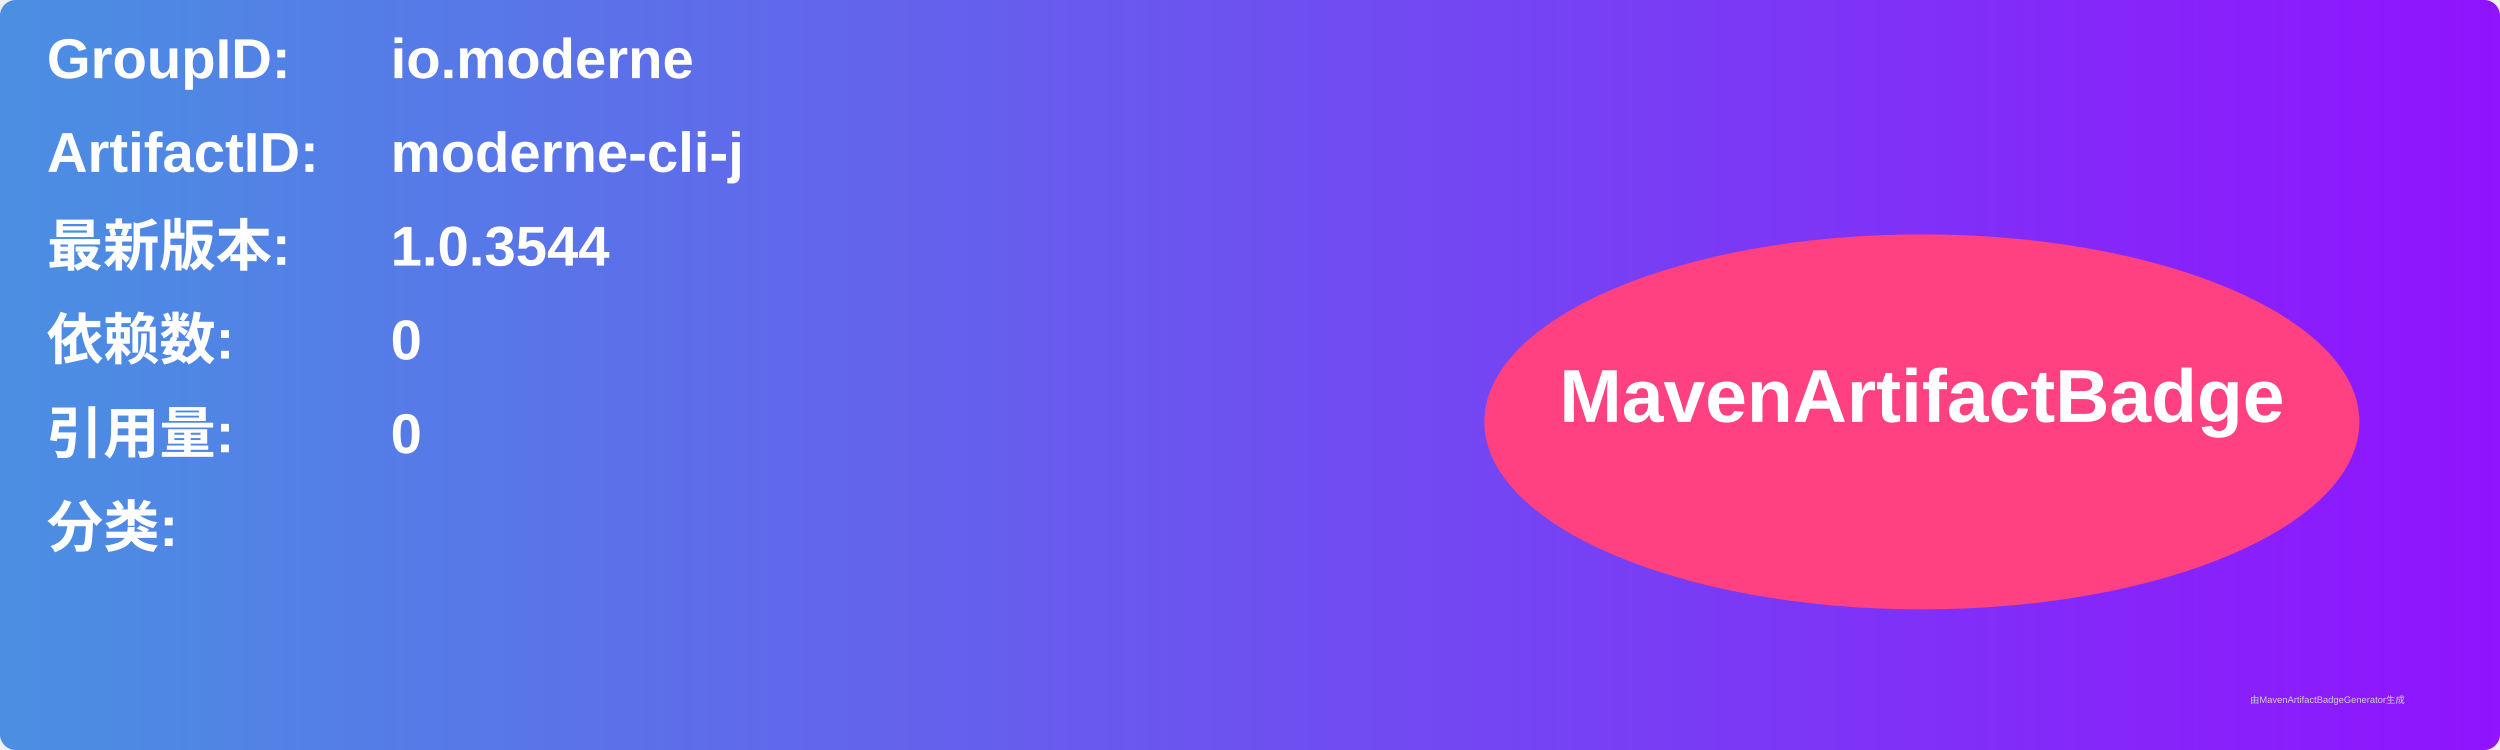
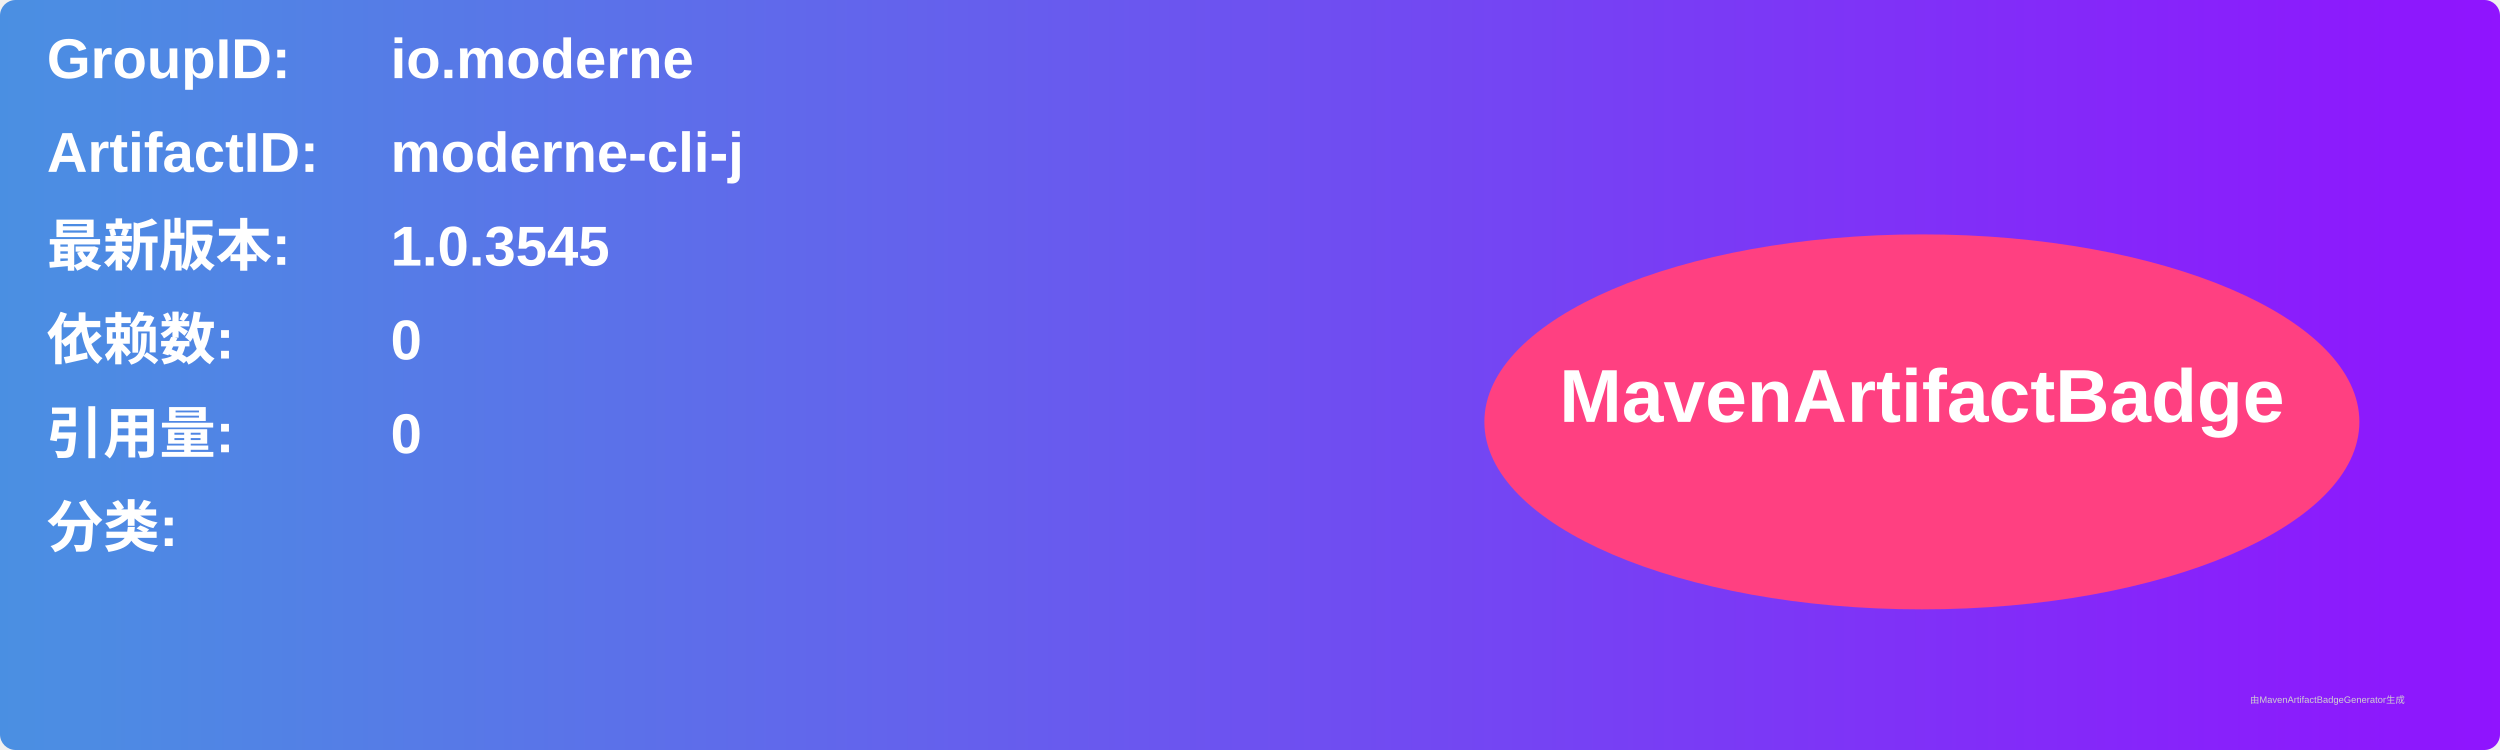
<svg xmlns="http://www.w3.org/2000/svg" width="800" height="240" viewBox="0 0 800 240">
  <linearGradient id="grad" x1="0%" y1="0%" x2="100%" y2="0%">
    <stop offset="0%" stop-color="#4a90e2" />
    <stop offset="100%" stop-color="#9013fe" />
  </linearGradient>
  <rect width="100%" height="100%" rx="5" ry="5" fill="url(#grad)" />
  <g transform="translate(15, 15)">
    <text x="0" y="10" font-family="Arial" font-size="18" fill="white" font-weight="bold" width="260">GroupID:</text>
    <text x="110" y="10" font-family="Arial" font-size="18" fill="white" font-weight="bold" width="460">io.moderne</text>
    <text x="0" y="40" font-family="Arial" font-size="18" fill="white" font-weight="bold" width="260">ArtifactID:</text>
    <text x="110" y="40" font-family="Arial" font-size="18" fill="white" font-weight="bold" width="460">moderne-cli-j</text>
    <text x="0" y="70" font-family="Arial" font-size="18" fill="white" font-weight="bold">最新版本:</text>
    <text x="110" y="70" font-family="Arial" font-size="18" fill="white" font-weight="bold">
-       <tspan font-weight="bold">1.0.3544</tspan>
+       <tspan font-weight="bold">1.0.3545</tspan>
    </text>
    <text x="0" y="100" font-family="Arial" font-size="18" fill="white" font-weight="bold">依赖数: </text>
    <text x="110" y="100" font-family="Arial" font-size="18" fill="white">
      <tspan font-weight="bold">0</tspan>
    </text>
    <text x="0" y="130" font-family="Arial" font-size="18" fill="white" font-weight="bold">引用量: </text>
    <text x="110" y="130" font-family="Arial" font-size="18" fill="white">
      <tspan font-weight="bold">0</tspan>
    </text>
    <text x="0" y="160" font-family="Arial" font-size="18" fill="white" font-weight="bold">分类:</text>
    <text x="10" y="190" font-family="Arial" font-size="10" fill="white">
      <tspan font-weight="bold" />
    </text>
    <ellipse cx="600" cy="120" rx="140" ry="60" fill="#ff4081" />
    <text x="600" y="120" text-anchor="middle" font-family="Arial" font-size="24" fill="white" font-weight="bold">MavenArtifactBadge</text>
  </g>
  <text x="720" y="225" font-family="Arial" font-size="3" fill="#d0d0d0">由MavenArtifactBadgeGenerator生成</text>
</svg>
